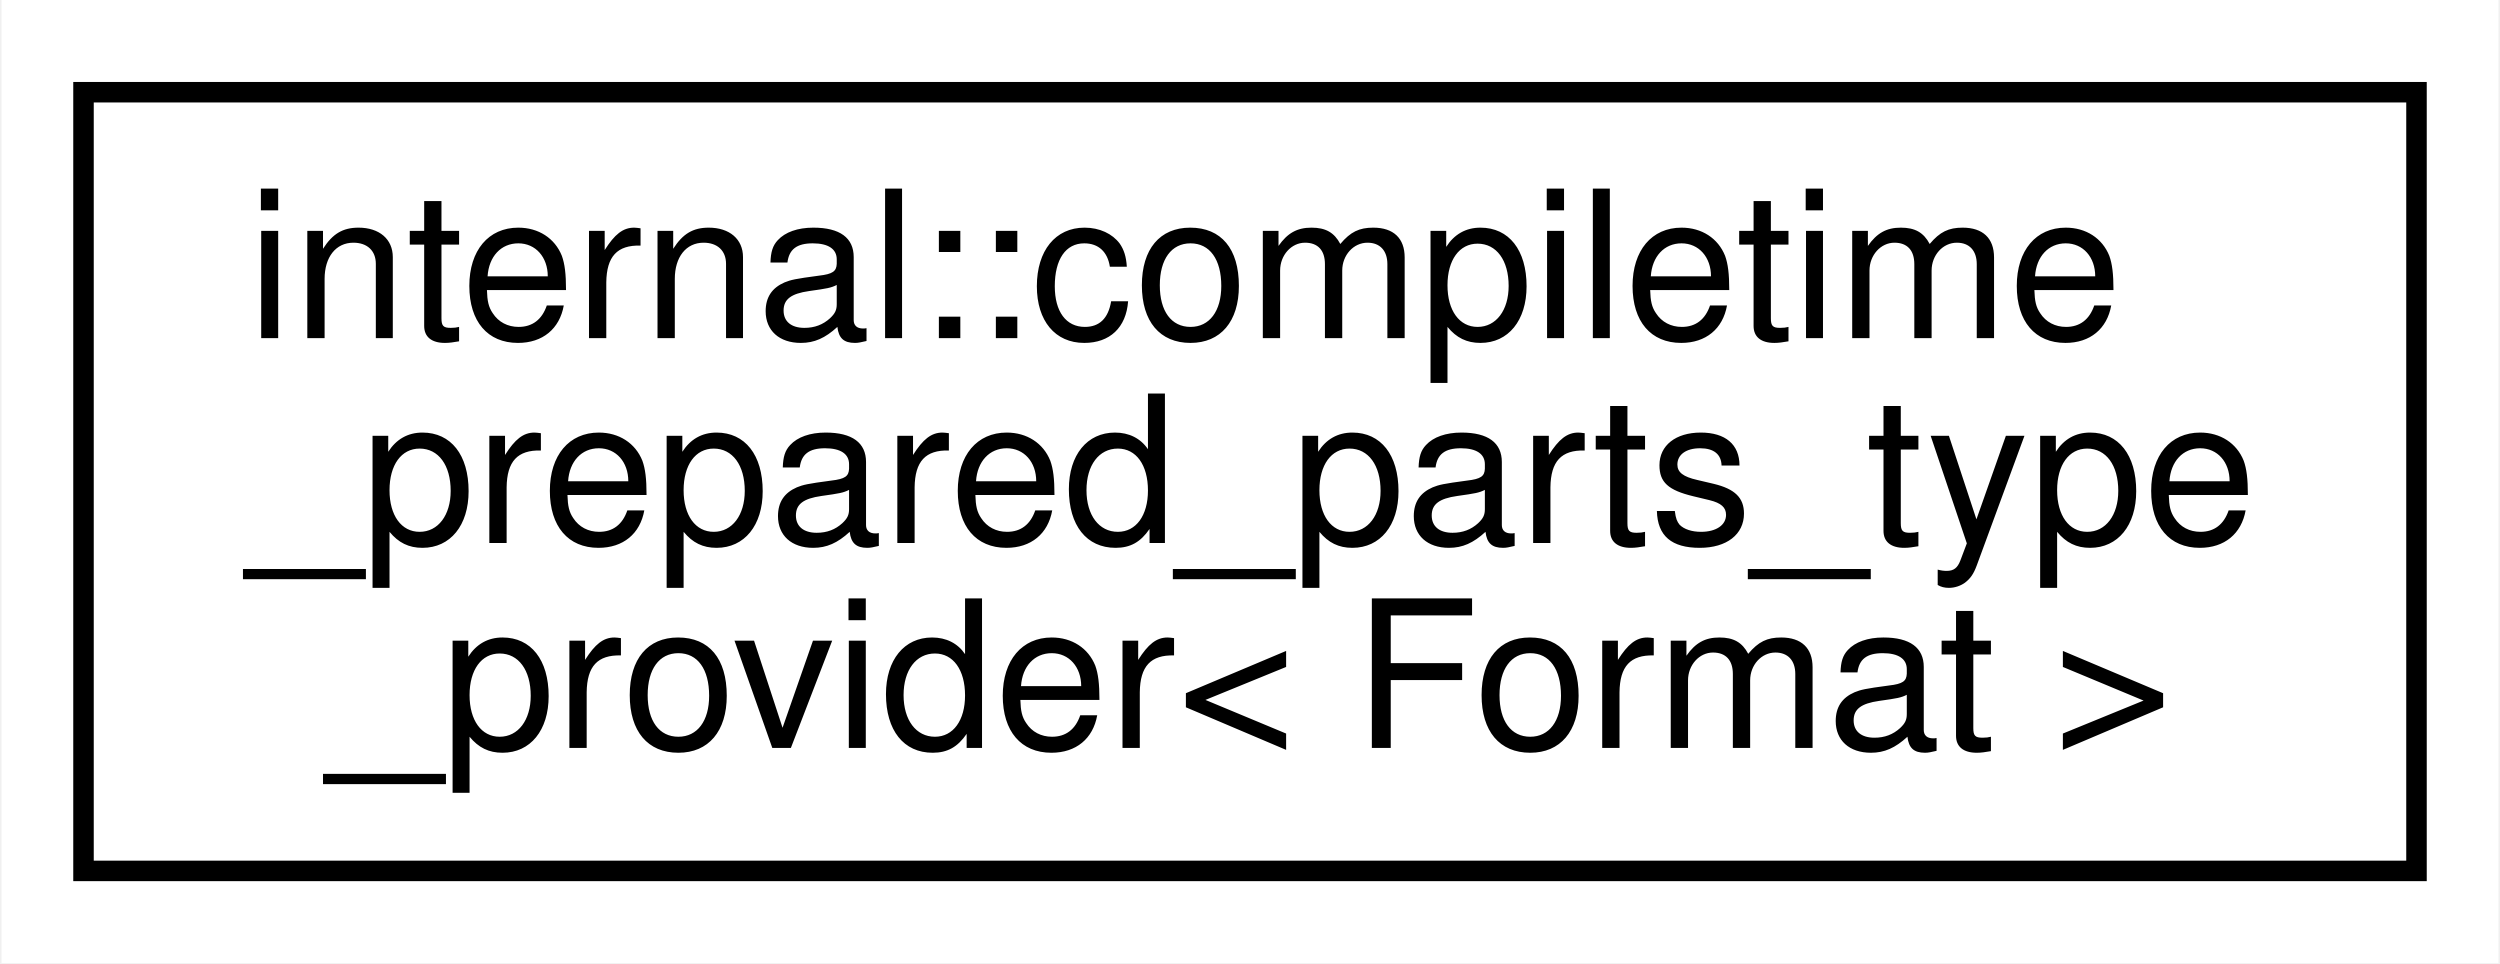
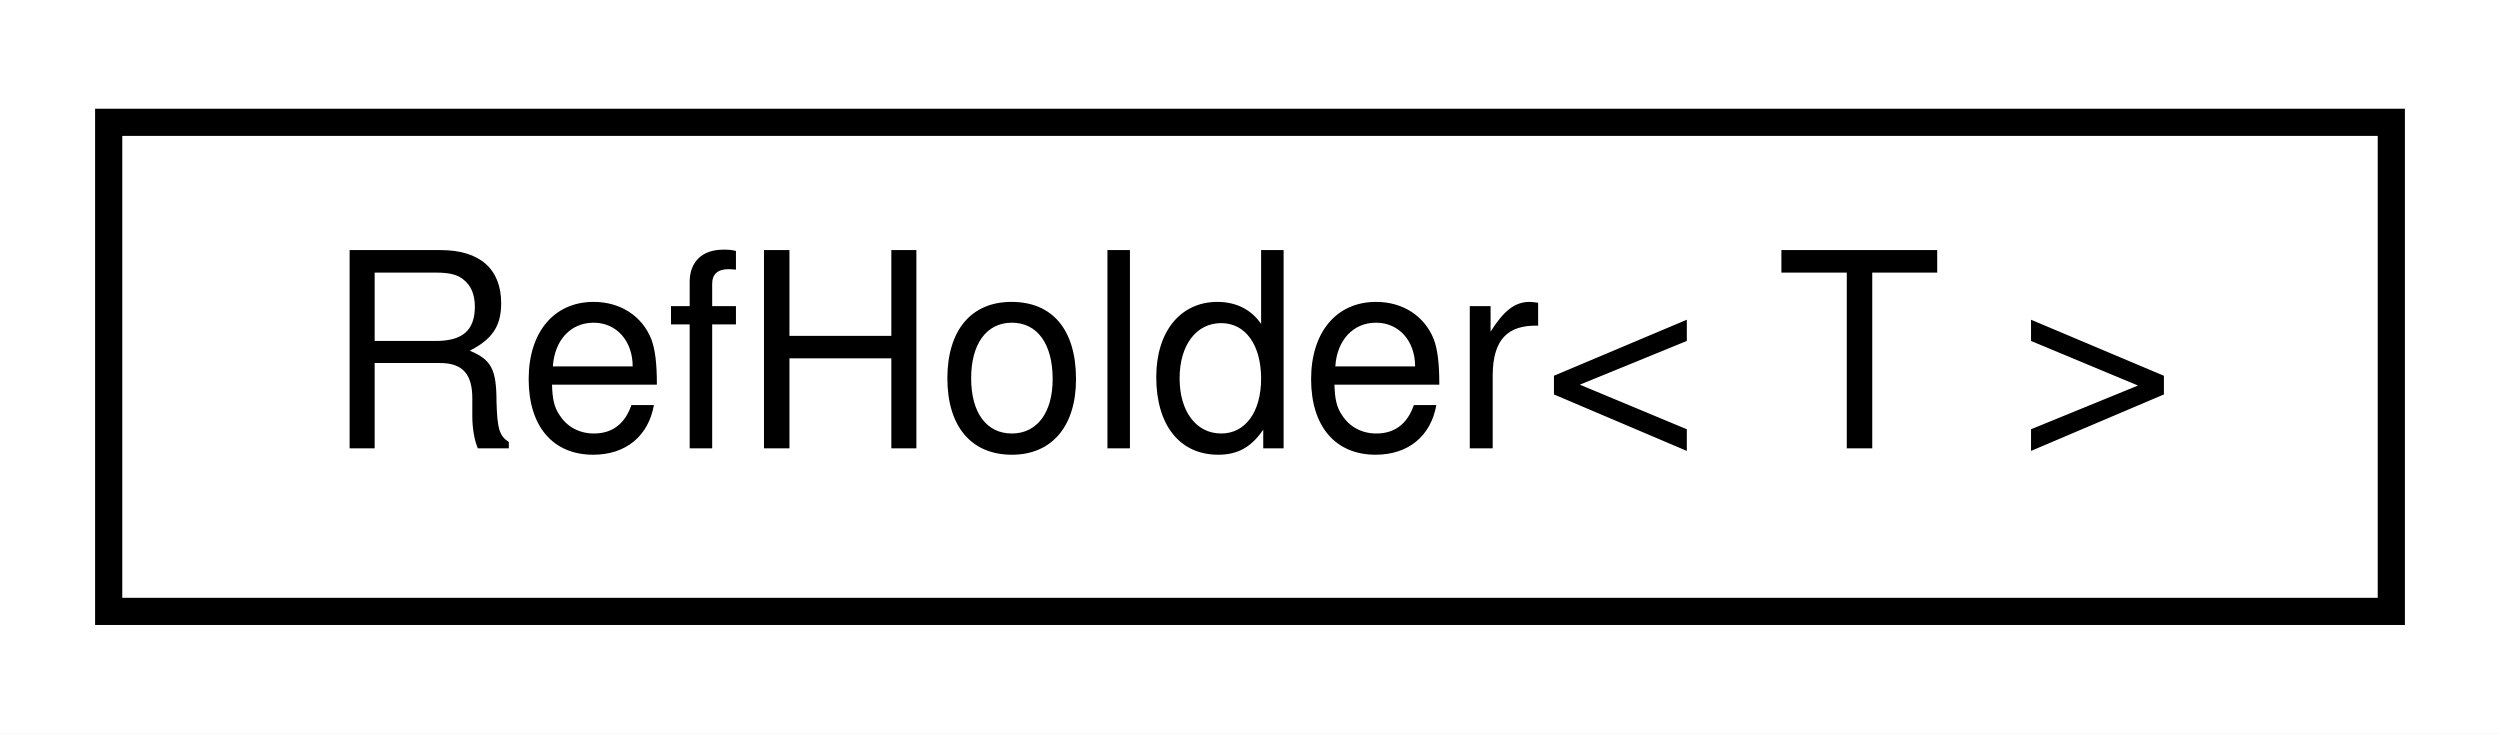
- <svg xmlns="http://www.w3.org/2000/svg" xmlns:xlink="http://www.w3.org/1999/xlink" width="122pt" height="47pt" viewBox="0.00 0.00 121.85 47.00">
-   <g id="graph0" class="graph" transform="scale(1 1) rotate(0) translate(4 43)">
-     <polygon fill="white" stroke="transparent" points="-4,4 -4,-43 117.85,-43 117.85,4 -4,4" />
+ <svg xmlns="http://www.w3.org/2000/svg" xmlns:xlink="http://www.w3.org/1999/xlink" width="92pt" height="27pt" viewBox="0.00 0.00 92.01 27.00">
+   <g id="graph0" class="graph" transform="scale(1 1) rotate(0) translate(4 23)">
+     <polygon fill="white" stroke="transparent" points="-4,4 -4,-23 88.01,-23 88.01,4 -4,4" />
    <g id="node1" class="node">
      <g id="a_node1">
-         <a xlink:href="classinternal_1_1compiletime__prepared__parts__type__provider.html" target="_top" xlink:title=" ">
-           <polygon fill="white" stroke="black" points="0,-0.5 0,-38.5 113.85,-38.5 113.85,-0.5 0,-0.5" />
-           <text text-anchor="start" x="8" y="-26.5" font-family="Helvetica,sans-Serif" font-size="10.00">internal::compiletime</text>
-           <text text-anchor="start" x="8" y="-16.5" font-family="Helvetica,sans-Serif" font-size="10.00">_prepared_parts_type</text>
-           <text text-anchor="middle" x="56.92" y="-6.5" font-family="Helvetica,sans-Serif" font-size="10.00">_provider&lt; Format &gt;</text>
+         <a xlink:href="classRefHolder.html" target="_top" xlink:title=" ">
+           <polygon fill="white" stroke="black" points="0,-0.5 0,-18.5 84.01,-18.5 84.01,-0.5 0,-0.5" />
+           <text text-anchor="middle" x="42.01" y="-6.5" font-family="Helvetica,sans-Serif" font-size="10.00">RefHolder&lt; T &gt;</text>
        </a>
      </g>
    </g>
  </g>
</svg>
